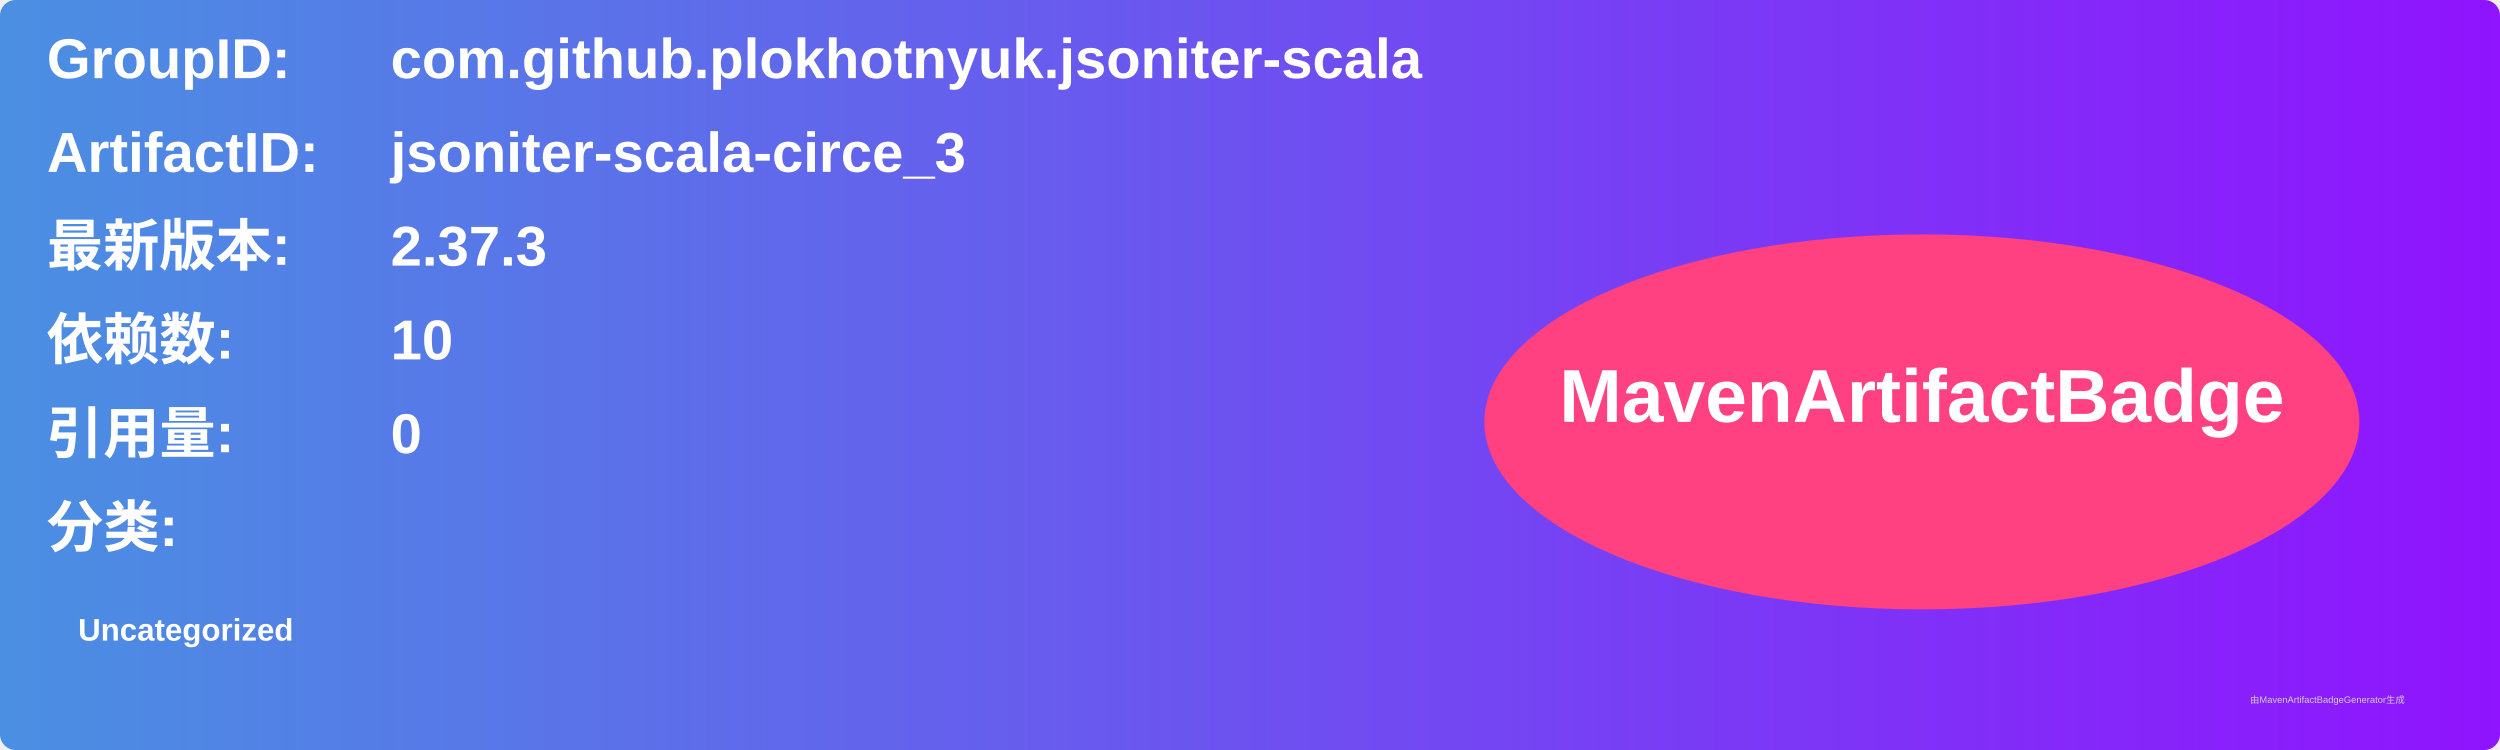
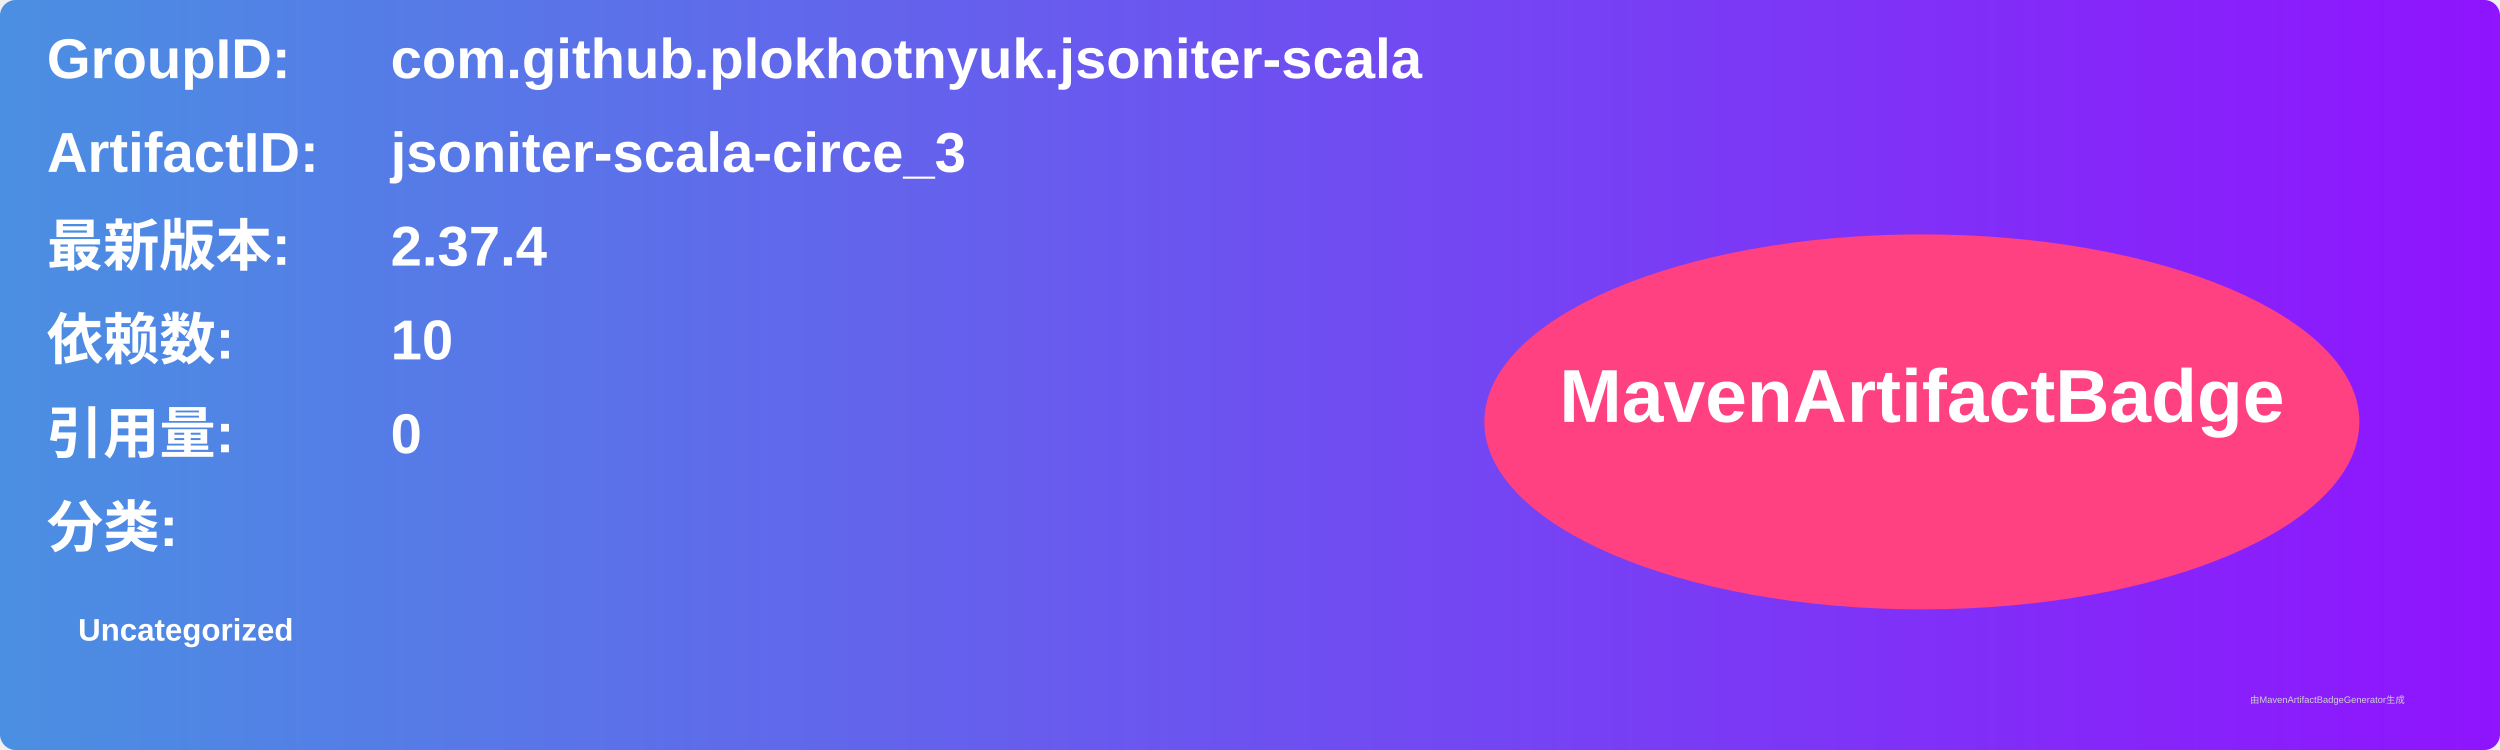
<svg xmlns="http://www.w3.org/2000/svg" width="800" height="240" viewBox="0 0 800 240">
  <linearGradient id="grad" x1="0%" y1="0%" x2="100%" y2="0%">
    <stop offset="0%" stop-color="#4a90e2" />
    <stop offset="100%" stop-color="#9013fe" />
  </linearGradient>
  <rect width="100%" height="100%" rx="5" ry="5" fill="url(#grad)" />
  <g transform="translate(15, 15)">
    <text x="0" y="10" font-family="Arial" font-size="18" fill="white" font-weight="bold" width="260">GroupID:</text>
    <text x="110" y="10" font-family="Arial" font-size="18" fill="white" font-weight="bold" width="460">com.github.plokhotnyuk.jsoniter-scala</text>
    <text x="0" y="40" font-family="Arial" font-size="18" fill="white" font-weight="bold" width="260">ArtifactID:</text>
    <text x="110" y="40" font-family="Arial" font-size="18" fill="white" font-weight="bold" width="460">jsoniter-scala-circe_3</text>
    <text x="0" y="70" font-family="Arial" font-size="18" fill="white" font-weight="bold">最新版本:</text>
    <text x="110" y="70" font-family="Arial" font-size="18" fill="white" font-weight="bold">
-       <tspan font-weight="bold">2.37.3</tspan>
+       <tspan font-weight="bold">2.37.4</tspan>
    </text>
    <text x="0" y="100" font-family="Arial" font-size="18" fill="white" font-weight="bold">依赖数: </text>
    <text x="110" y="100" font-family="Arial" font-size="18" fill="white">
      <tspan font-weight="bold">10</tspan>
    </text>
    <text x="0" y="130" font-family="Arial" font-size="18" fill="white" font-weight="bold">引用量: </text>
    <text x="110" y="130" font-family="Arial" font-size="18" fill="white">
      <tspan font-weight="bold">0</tspan>
    </text>
    <text x="0" y="160" font-family="Arial" font-size="18" fill="white" font-weight="bold">分类:</text>
    <text x="10" y="190" font-family="Arial" font-size="10" fill="white">
      <tspan font-weight="bold">Uncategorized</tspan>
    </text>
    <ellipse cx="600" cy="120" rx="140" ry="60" fill="#ff4081" />
    <text x="600" y="120" text-anchor="middle" font-family="Arial" font-size="24" fill="white" font-weight="bold">MavenArtifactBadge</text>
  </g>
  <text x="720" y="225" font-family="Arial" font-size="3" fill="#d0d0d0">由MavenArtifactBadgeGenerator生成</text>
</svg>
